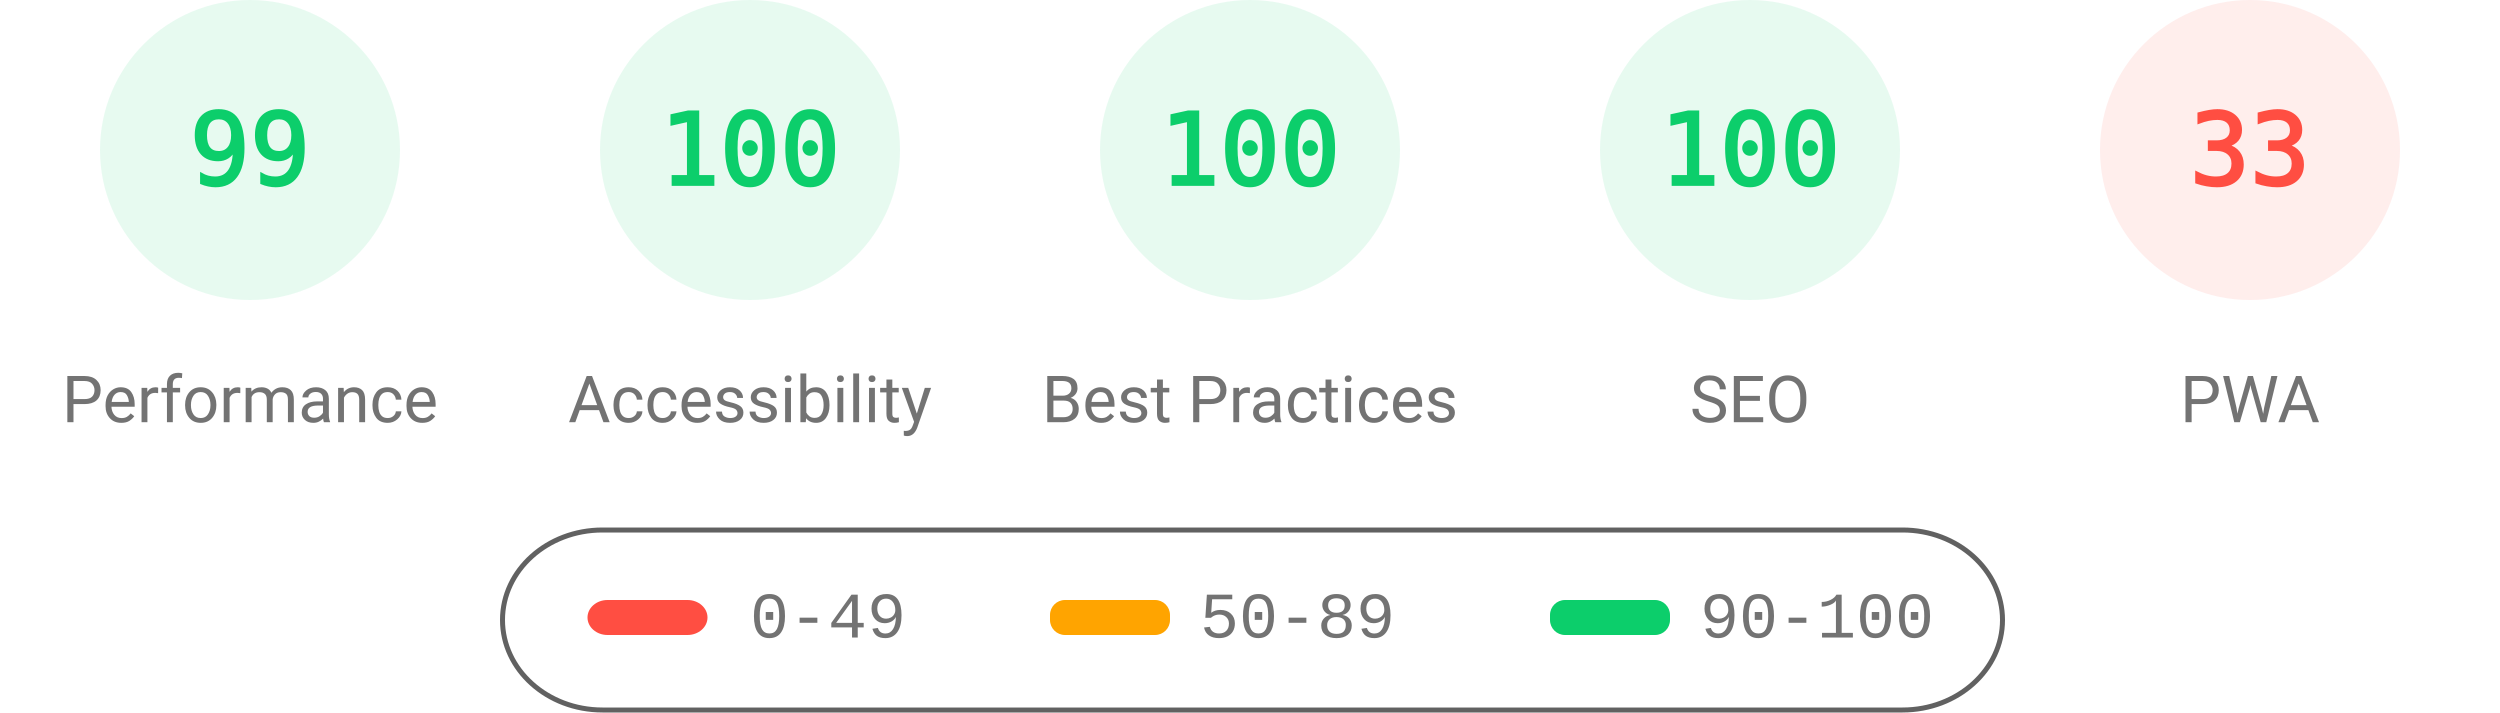
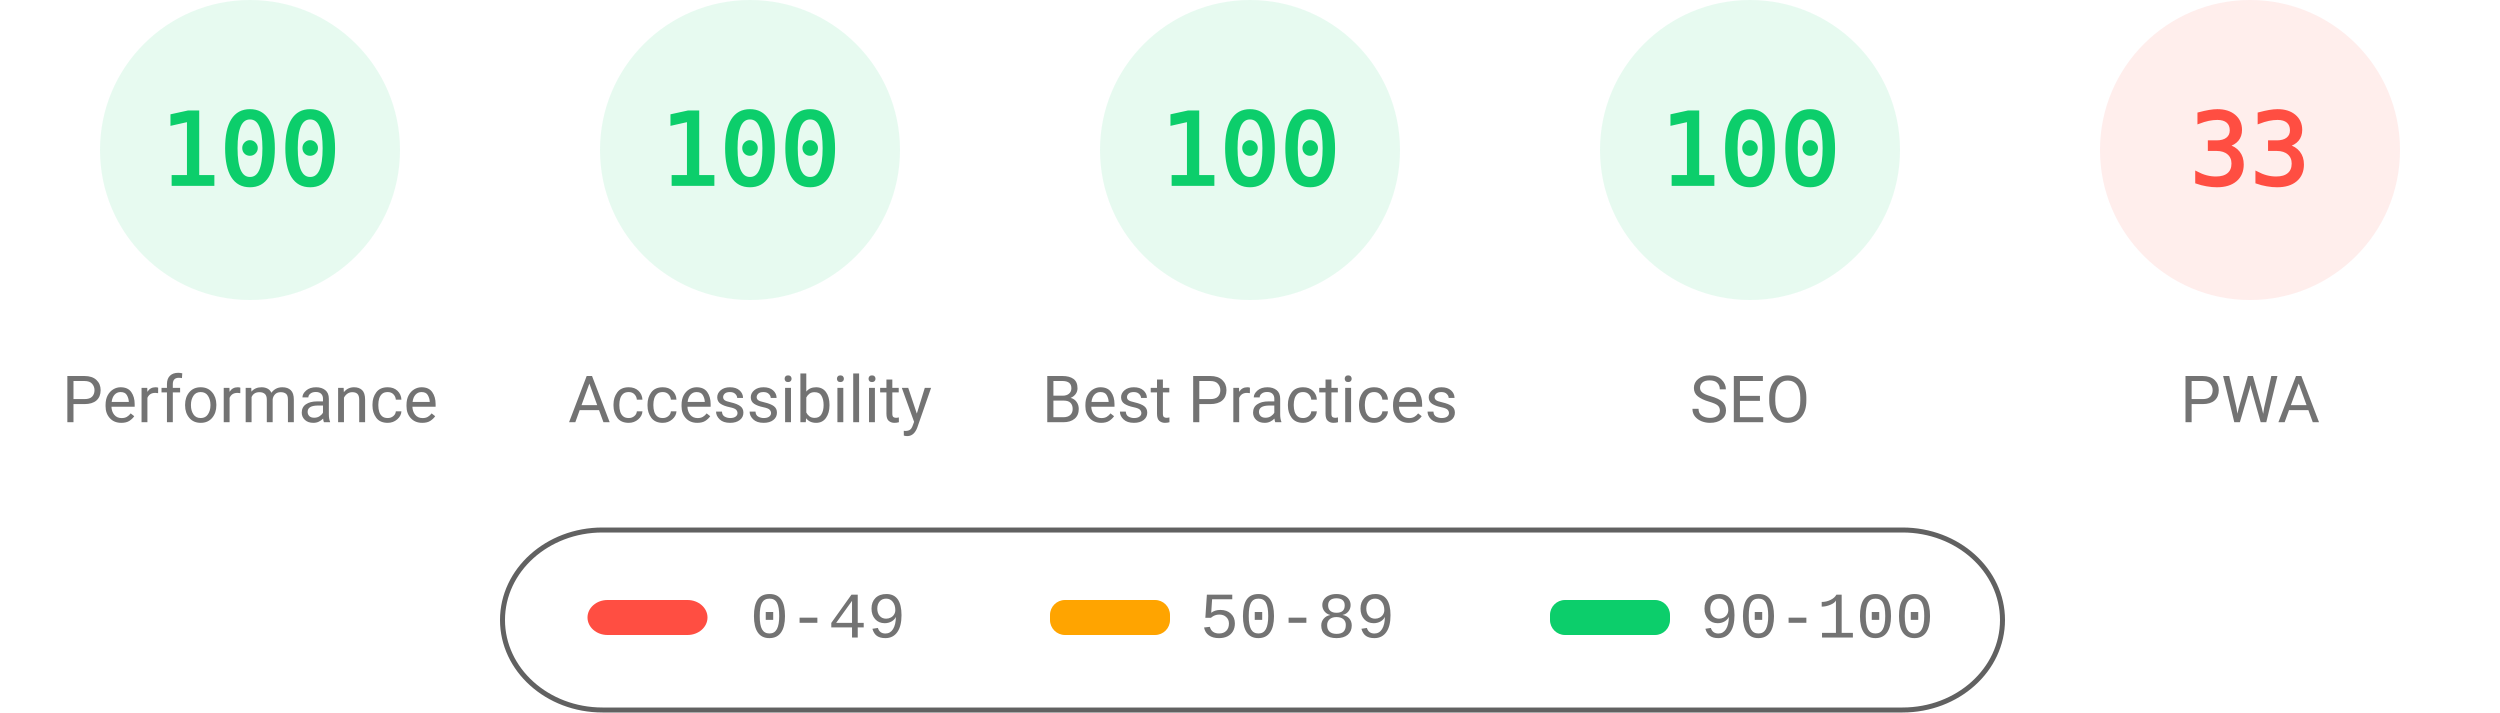
<svg xmlns="http://www.w3.org/2000/svg" fill="none" width="1000" height="285">
  <style>.gauge-base{opacity:.1}.gauge-arc{fill:none;animation-delay:250ms;stroke-linecap:round;transform:rotate(-90deg);transform-origin:100px 60px;animation:load-gauge 1s ease forwards}.guage-text{font-size:40px;font-family:monospace;text-align:center}.guage-red{color:#ff4e42;fill:#ff4e42;stroke:#ff4e42}.guage-orange{color:#ffa400;fill:#ffa400;stroke:#ffa400}.guage-green{color:#0cce6b;fill:#0cce6b;stroke:#0cce6b}.guage-undefined{color:#5c5c5c;fill:#5c5c5c;stroke:#5c5c5c}.guage-title{color:#737373;fill:#737373;stroke:none;font-size:26px;line-height:26px;font-family:Roboto,Halvetica,Arial,sans-serif}@keyframes load-gauge{from{stroke-dasharray:0 352.858}}</style>
  <svg class="guage-div guage-perf guage-green" viewBox="0 0 200 200" width="200" height="200">
    <circle class="gauge-base" r="56" cx="100" cy="60" stroke-width="8" />
-     <circle class="gauge-arc guage-arc-1" r="56" cx="100" cy="60" stroke-width="8" style="stroke-dasharray:348.339,351.858" />
-     <text class="guage-text" x="100" y="60" alignment-baseline="central" dominant-baseline="central" text-anchor="middle">99</text>
+     <circle class="gauge-arc guage-arc-1" r="56" cx="100" cy="60" stroke-width="8" style="stroke-dasharray:351.858,351.858" />
+     <text class="guage-text" x="100" y="60" alignment-baseline="central" dominant-baseline="central" text-anchor="middle">100</text>
    <text class="guage-title" x="100" y="160" alignment-baseline="central" dominant-baseline="central" text-anchor="middle">Performance</text>
  </svg>
  <svg class="guage-div guage-acc guage-green" viewBox="0 0 200 200" width="200" height="200" x="200">
    <circle class="gauge-base" r="56" cx="100" cy="60" stroke-width="8" />
    <circle class="gauge-arc guage-arc-2" r="56" cx="100" cy="60" stroke-width="8" style="stroke-dasharray:351.858,351.858" />
    <text class="guage-text" x="100" y="60" alignment-baseline="central" dominant-baseline="central" text-anchor="middle">100</text>
    <text class="guage-title" x="100" y="160" alignment-baseline="central" dominant-baseline="central" text-anchor="middle">Accessibility</text>
  </svg>
  <svg class="guage-div guage-best guage-green" viewBox="0 0 200 200" width="200" height="200" x="400">
    <circle class="gauge-base" r="56" cx="100" cy="60" stroke-width="8" />
    <circle class="gauge-arc guage-arc-3" r="56" cx="100" cy="60" stroke-width="8" style="stroke-dasharray:351.858,351.858" />
    <text class="guage-text" x="100" y="60" alignment-baseline="central" dominant-baseline="central" text-anchor="middle">100</text>
    <text class="guage-title" x="100" y="160" alignment-baseline="central" dominant-baseline="central" text-anchor="middle">Best Practices</text>
  </svg>
  <svg class="guage-div guage-seo guage-green" viewBox="0 0 200 200" width="200" height="200" x="600">
    <circle class="gauge-base" r="56" cx="100" cy="60" stroke-width="8" />
    <circle class="gauge-arc guage-arc-4" r="56" cx="100" cy="60" stroke-width="8" style="stroke-dasharray:351.858,351.858" />
    <text class="guage-text" x="100" y="60" alignment-baseline="central" dominant-baseline="central" text-anchor="middle">100</text>
    <text class="guage-title" x="100" y="160" alignment-baseline="central" dominant-baseline="central" text-anchor="middle">SEO</text>
  </svg>
  <svg class="guage-div guage-pwa guage-red" viewBox="0 0 200 200" width="200" height="200" x="800">
    <circle class="gauge-base" r="56" cx="100" cy="60" stroke-width="8" />
    <circle class="gauge-arc guage-arc-4" r="56" cx="100" cy="60" stroke-width="8" style="stroke-dasharray:116.113,351.858" />
    <text class="guage-text" x="100" y="60" alignment-baseline="central" dominant-baseline="central" text-anchor="middle">33</text>
    <text class="guage-title" x="100" y="160" alignment-baseline="central" dominant-baseline="central" text-anchor="middle">PWA</text>
  </svg>
  <svg width="604" height="76" x="200" y="210">
    <path fill="none" id="canvas_background" d="M-1-1h604v80H-1z" />
    <rect fill-opacity="0" stroke="#616161" stroke-width="2" rx="40" id="svg_2" height="72" width="600" y="2" x="1" fill="#000" />
    <rect stroke="#000" rx="8" id="svg_3" height="14" width="48" y="30" x="35" stroke-opacity="null" stroke-width="0" fill="#ff4e42" />
    <rect stroke="#000" rx="6" id="svg_4" height="14" width="48" y="30" x="220" stroke-opacity="null" stroke-width="0" fill="#ffa400" />
    <rect stroke="#000" rx="6" id="svg_5" height="14" width="48" y="30" x="420" stroke-opacity="null" stroke-width="0" fill="#0cce6b" />
    <text xml:space="preserve" text-anchor="start" font-family="'Courier New', Courier, monospace" font-size="26" id="svg_6" y="45" x="100" stroke-opacity="null" stroke-width="0" stroke="#000" fill="#737373">0-49</text>
    <text xml:space="preserve" text-anchor="start" font-family="'Courier New', Courier, monospace" font-size="26" id="svg_7" y="45" x="280" stroke-opacity="null" stroke-width="0" stroke="#000" fill="#737373">50-89</text>
    <text xml:space="preserve" text-anchor="start" font-family="'Courier New', Courier, monospace" font-size="26" id="svg_8" y="45" x="480" stroke-opacity="null" stroke-width="0" stroke="#000" fill="#737373">90-100</text>
  </svg>
</svg>
